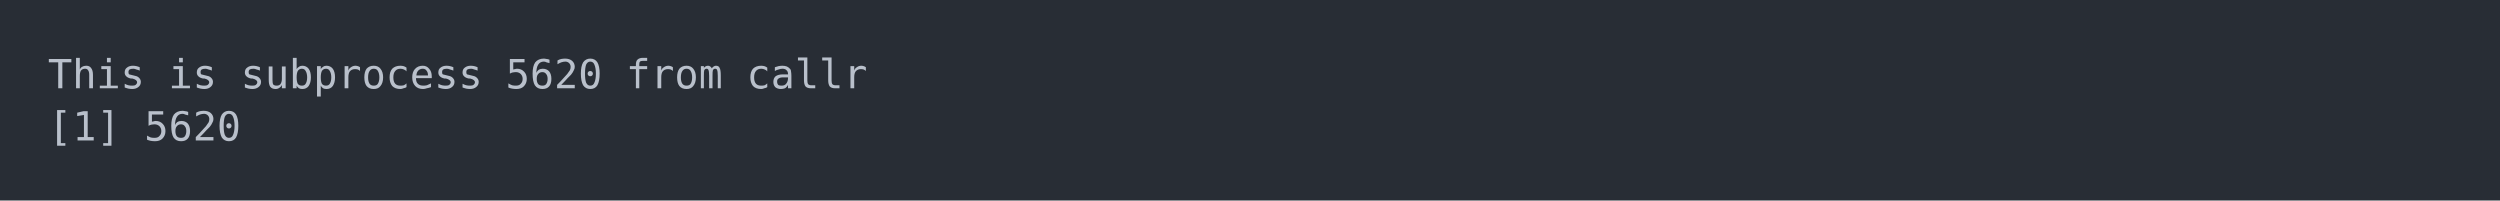
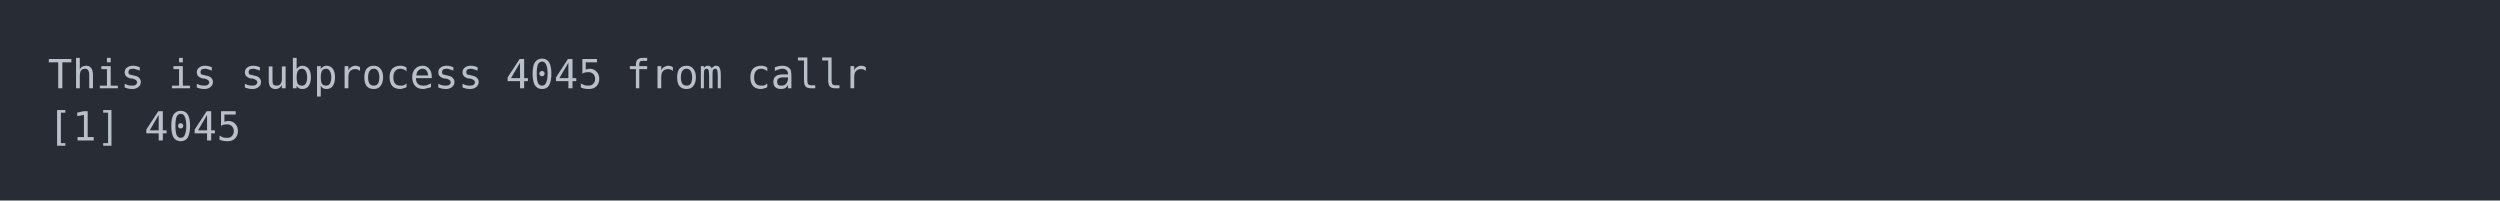
<svg xmlns="http://www.w3.org/2000/svg" xmlns:xlink="http://www.w3.org/1999/xlink" width="1040" height="83.42">
  <rect width="1040" height="83.42" rx="0" ry="0" class="a" />
  <svg height="43.42" viewBox="0 0 100 4.342" width="1000" x="20" y="20">
    <style>.a{fill:rgb(40,45,53)}.b{font-family:'Fira Code',Monaco,Consolas,Menlo,'Bitstream Vera Sans Mono','Powerline Symbols',monospace}.c{fill:transparent}.d{fill:rgb(185,192,203);white-space:pre}</style>
    <g font-family="'Fira Code',Monaco,Consolas,Menlo,'Bitstream Vera Sans Mono','Powerline Symbols',monospace" font-size="1.67" class="b">
      <defs>
        <symbol id="a">
          <rect height="3" width="100" x="0" y="0" class="c" />
        </symbol>
      </defs>
      <rect height="4.342" width="100" class="a" />
      <svg x="0" y="0" width="100">
        <svg x="0">
          <use xlink:href="#a" />
          <text x="0" y="1.67" class="d">This</text>
          <text x="5.01" y="1.67" class="d">is</text>
          <text x="8.016" y="1.67" class="d">subprocess</text>
-           <text x="19.038" y="1.67" class="d">5620</text>
+           <text x="19.038" y="1.67" class="d">4045</text>
          <text x="24.048" y="1.67" class="d">from</text>
          <text x="29.058" y="1.67" class="d">callr</text>
          <text x="0" y="3.841" class="d">[1]</text>
-           <text x="4.008" y="3.841" class="d">5620</text>
+           <text x="4.008" y="3.841" class="d">4045</text>
        </svg>
      </svg>
    </g>
  </svg>
</svg>
